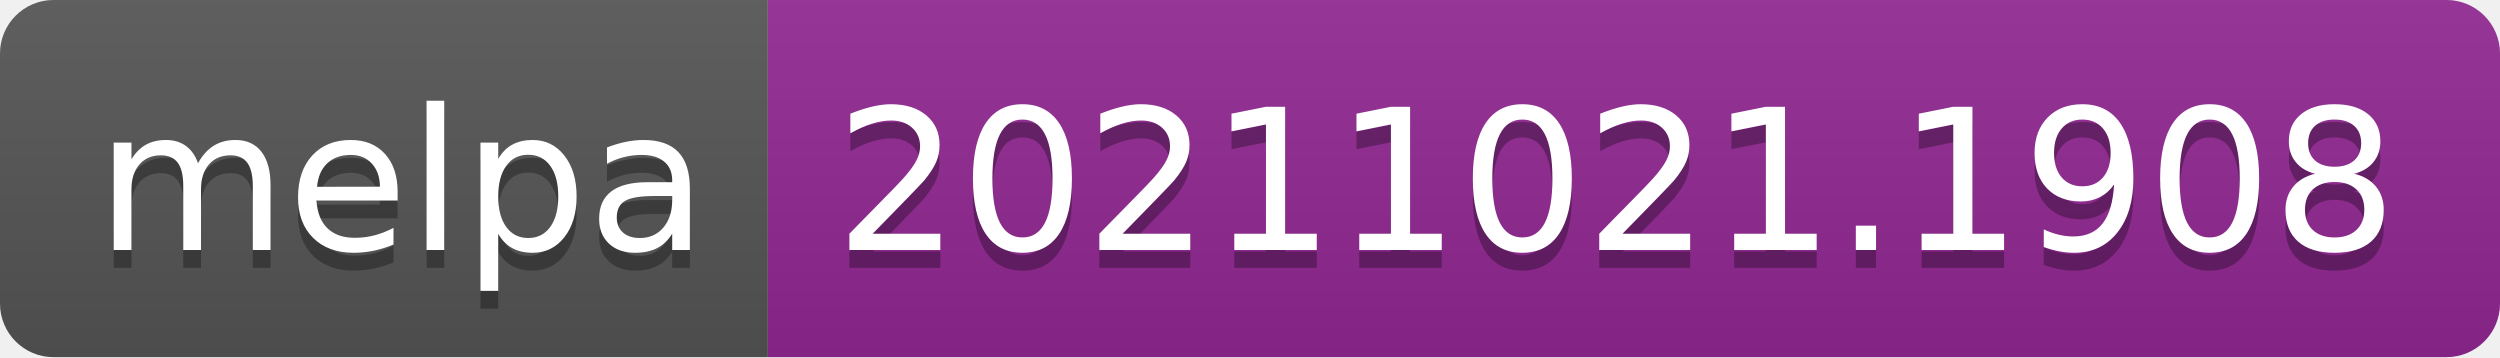
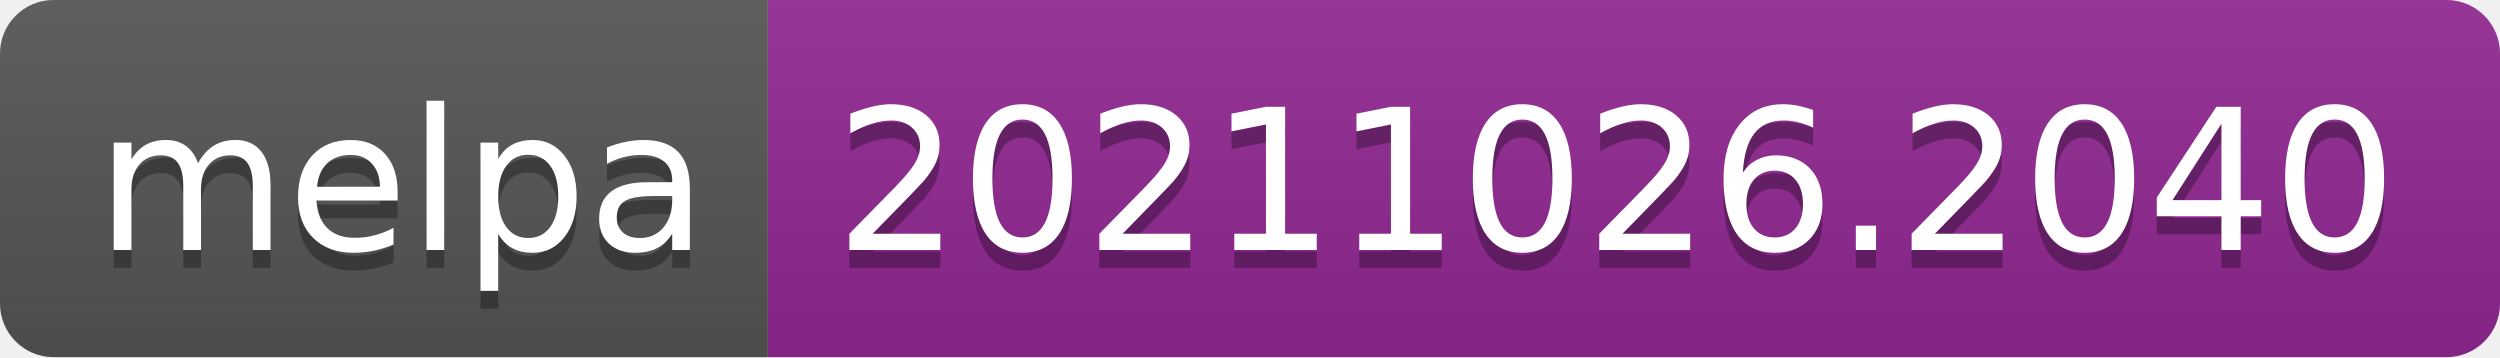
- <svg xmlns="http://www.w3.org/2000/svg" width="140" height="20" role="img" aria-label="melpa: 20211021.1908">
+ <svg xmlns="http://www.w3.org/2000/svg" width="140" height="20" role="img" aria-label="melpa: 20211026.2040">
  <linearGradient id="s" x2="0" y2="100%">
    <stop offset="0" stop-color="#bbb" stop-opacity=".1" />
    <stop offset="1" stop-opacity=".1" />
  </linearGradient>
  <clipPath id="r">
    <rect width="140" height="20" rx="3" fill="#fff" />
  </clipPath>
  <g clip-path="url(#r)">
    <rect width="43" height="20" fill="#555" />
    <rect x="43" width="97" height="20" fill="#922793" />
    <rect width="140" height="20" fill="url(#s)" />
  </g>
  <g fill="#fff" text-anchor="middle" font-family="Verdana,Geneva,DejaVu Sans,sans-serif" text-rendering="geometricPrecision" font-size="110">
    <text aria-hidden="true" x="225" y="150" fill="#010101" fill-opacity=".3" transform="scale(.1)" textLength="330">melpa</text>
    <text x="225" y="140" transform="scale(.1)" fill="#fff" textLength="330">melpa</text>
-     <text aria-hidden="true" x="905" y="150" fill="#010101" fill-opacity=".3" transform="scale(.1)" textLength="870">20211021.1908</text>
-     <text x="905" y="140" transform="scale(.1)" fill="#fff" textLength="870">20211021.1908</text>
+     <text aria-hidden="true" x="905" y="150" fill="#010101" fill-opacity=".3" transform="scale(.1)" textLength="870">20211026.2040</text>
+     <text x="905" y="140" transform="scale(.1)" fill="#fff" textLength="870">20211026.2040</text>
  </g>
</svg>
